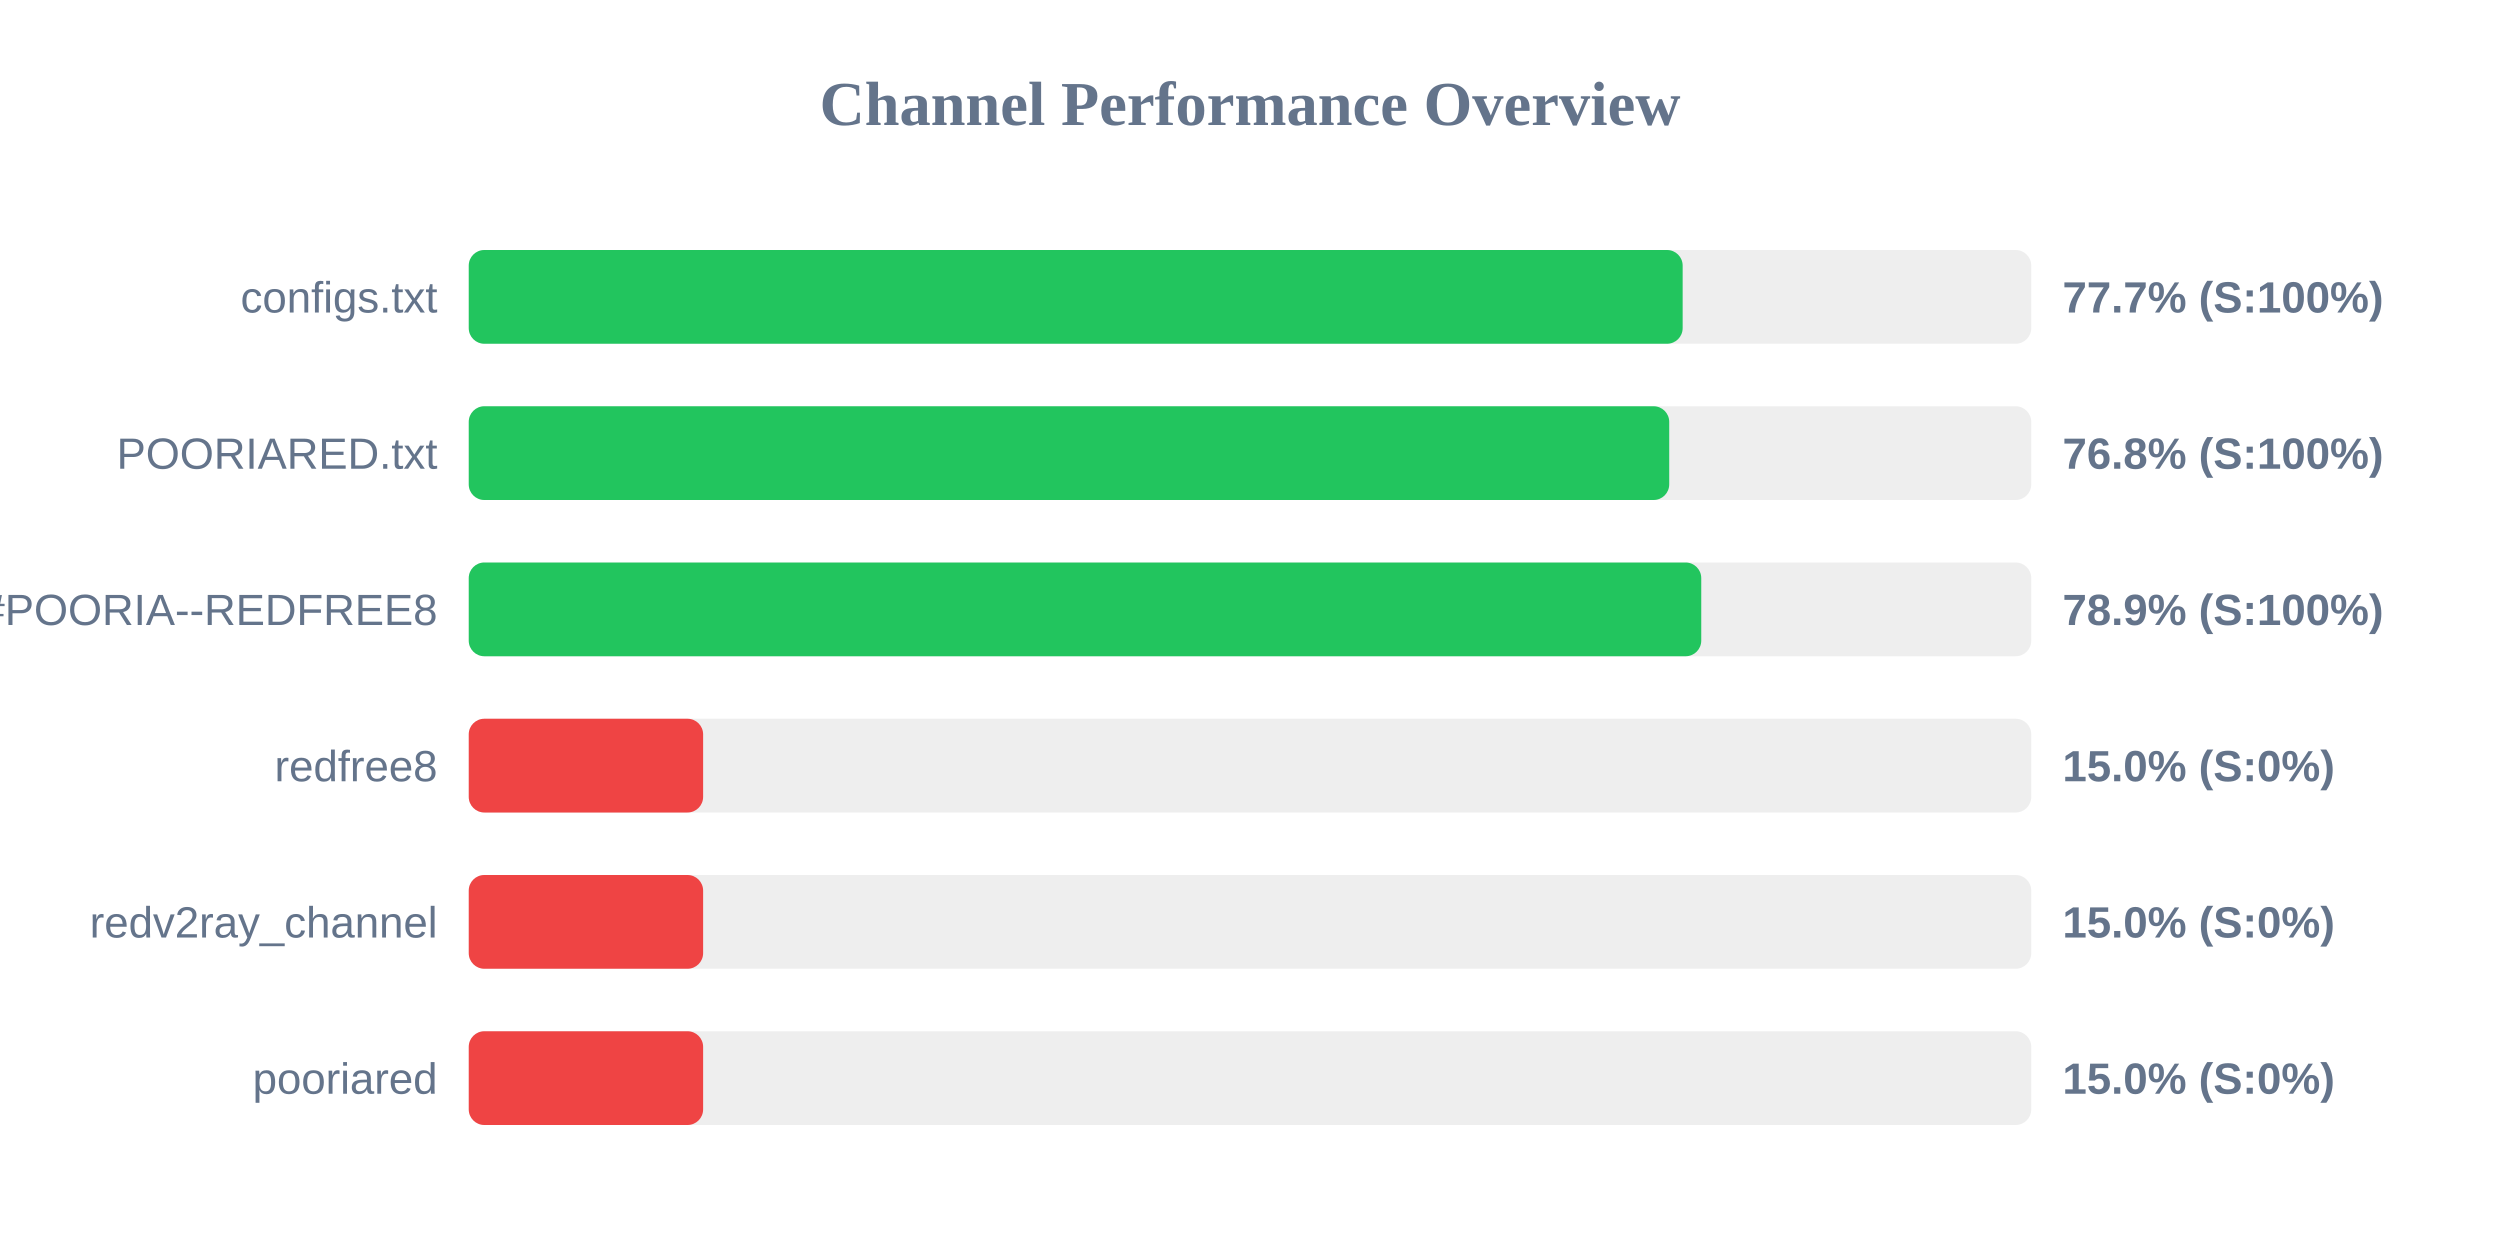
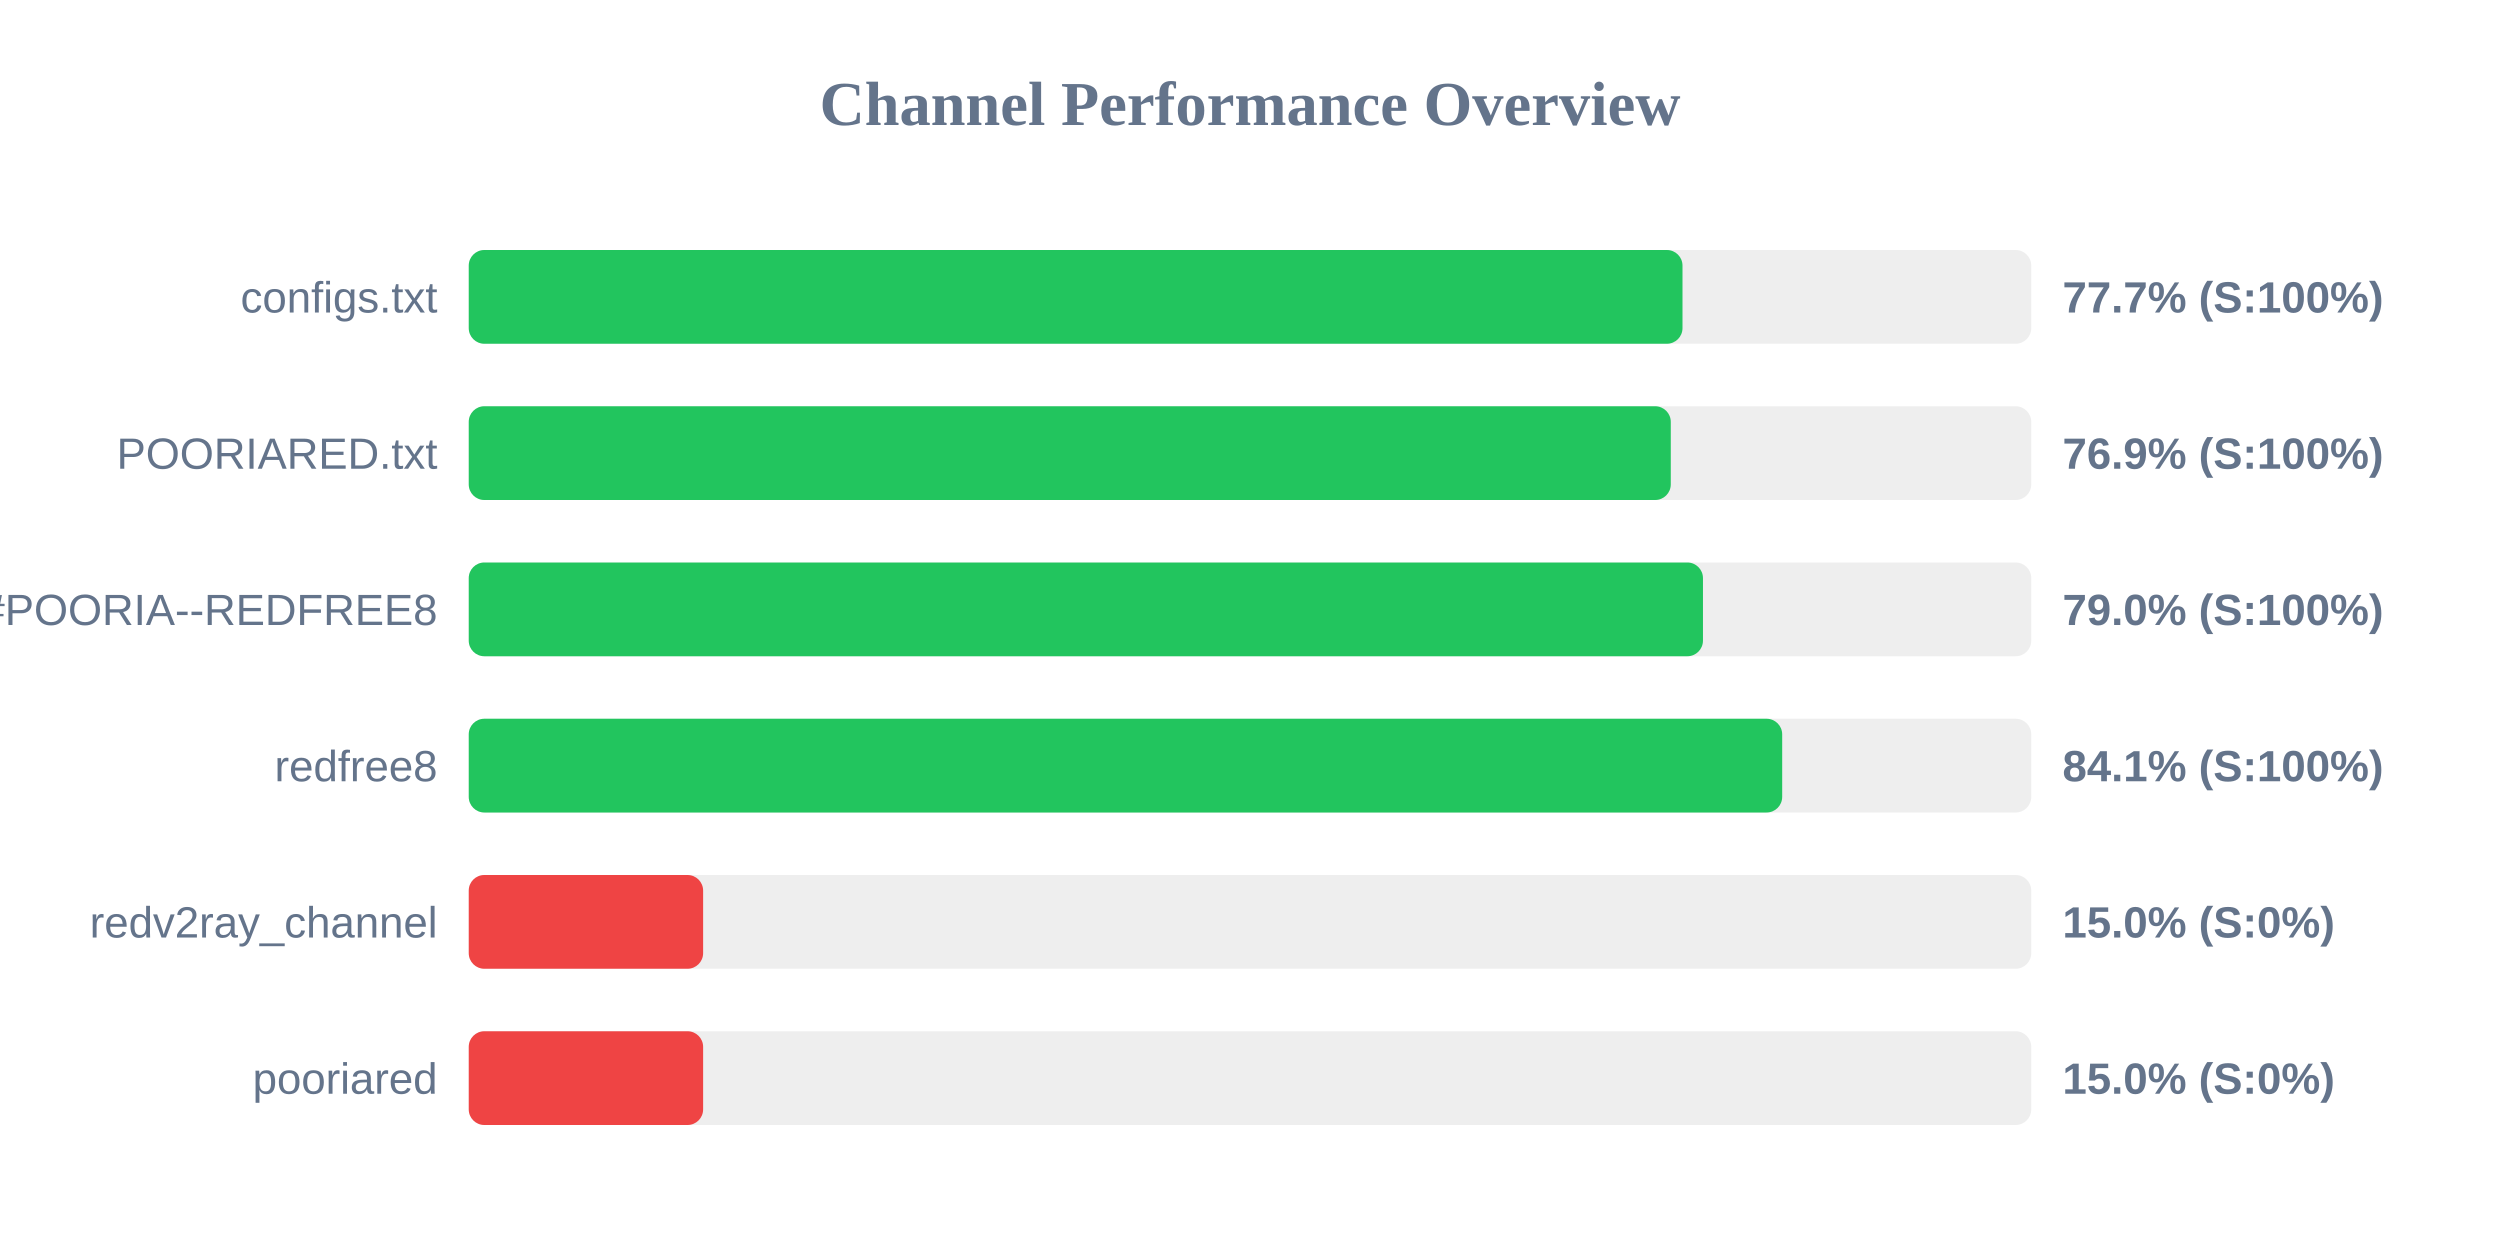
<svg xmlns="http://www.w3.org/2000/svg" width="800" height="400" version="1.1">
  <style>
        .row { font: 14px Arial; fill: #64748b; }
        .score { font: bold 14px Arial; fill: #64748b; }
    </style>
  <text x="400" y="40" text-anchor="middle" font-size="20px" font-weight="bold" fill="#64748b">Channel Performance Overview</text>
  <rect x="150" y="80" width="500" height="30" fill="#eee" rx="5" />
-   <rect x="150" y="80" width="388.45" height="30" fill="#22c55e" rx="5" />
+   <rect x="150" y="80" width="388.4" height="30" fill="#22c55e" rx="5" />
  <text x="140" y="100" text-anchor="end" class="row">configs.txt</text>
  <text x="660" y="100" text-anchor="start" class="score">77.7% (S:100%)</text>
  <rect x="150" y="130" width="500" height="30" fill="#eee" rx="5" />
-   <rect x="150" y="130" width="384.15" height="30" fill="#22c55e" rx="5" />
+   <rect x="150" y="130" width="384.65" height="30" fill="#22c55e" rx="5" />
  <text x="140" y="150" text-anchor="end" class="row">POORIARED.txt</text>
-   <text x="660" y="150" text-anchor="start" class="score">76.8% (S:100%)</text>
+   <text x="660" y="150" text-anchor="start" class="score">76.9% (S:100%)</text>
  <rect x="150" y="180" width="500" height="30" fill="#eee" rx="5" />
-   <rect x="150" y="180" width="394.4" height="30" fill="#22c55e" rx="5" />
+   <rect x="150" y="180" width="394.95" height="30" fill="#22c55e" rx="5" />
  <text x="140" y="200" text-anchor="end" class="row">POORIA--REDFREE8.txt#POORIA--REDFREE8</text>
-   <text x="660" y="200" text-anchor="start" class="score">78.9% (S:100%)</text>
+   <text x="660" y="200" text-anchor="start" class="score">79.0% (S:100%)</text>
  <rect x="150" y="230" width="500" height="30" fill="#eee" rx="5" />
-   <rect x="150" y="230" width="75.0" height="30" fill="#ef4444" rx="5" />
+   <rect x="150" y="230" width="420.3" height="30" fill="#22c55e" rx="5" />
  <text x="140" y="250" text-anchor="end" class="row">redfree8</text>
-   <text x="660" y="250" text-anchor="start" class="score">15.0% (S:0%)</text>
+   <text x="660" y="250" text-anchor="start" class="score">84.1% (S:100%)</text>
  <rect x="150" y="280" width="500" height="30" fill="#eee" rx="5" />
  <rect x="150" y="280" width="75.0" height="30" fill="#ef4444" rx="5" />
  <text x="140" y="300" text-anchor="end" class="row">redv2ray_channel</text>
  <text x="660" y="300" text-anchor="start" class="score">15.0% (S:0%)</text>
  <rect x="150" y="330" width="500" height="30" fill="#eee" rx="5" />
  <rect x="150" y="330" width="75.0" height="30" fill="#ef4444" rx="5" />
  <text x="140" y="350" text-anchor="end" class="row">pooriared</text>
  <text x="660" y="350" text-anchor="start" class="score">15.0% (S:0%)</text>
</svg>
